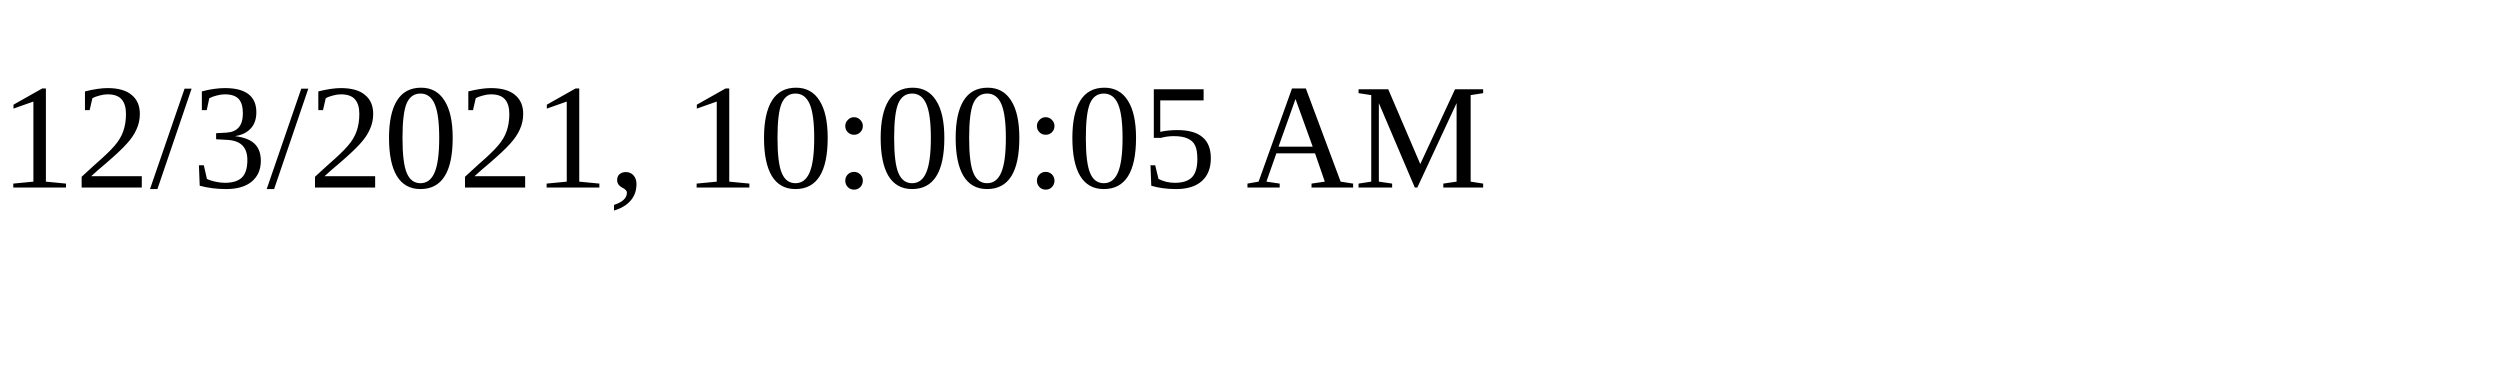
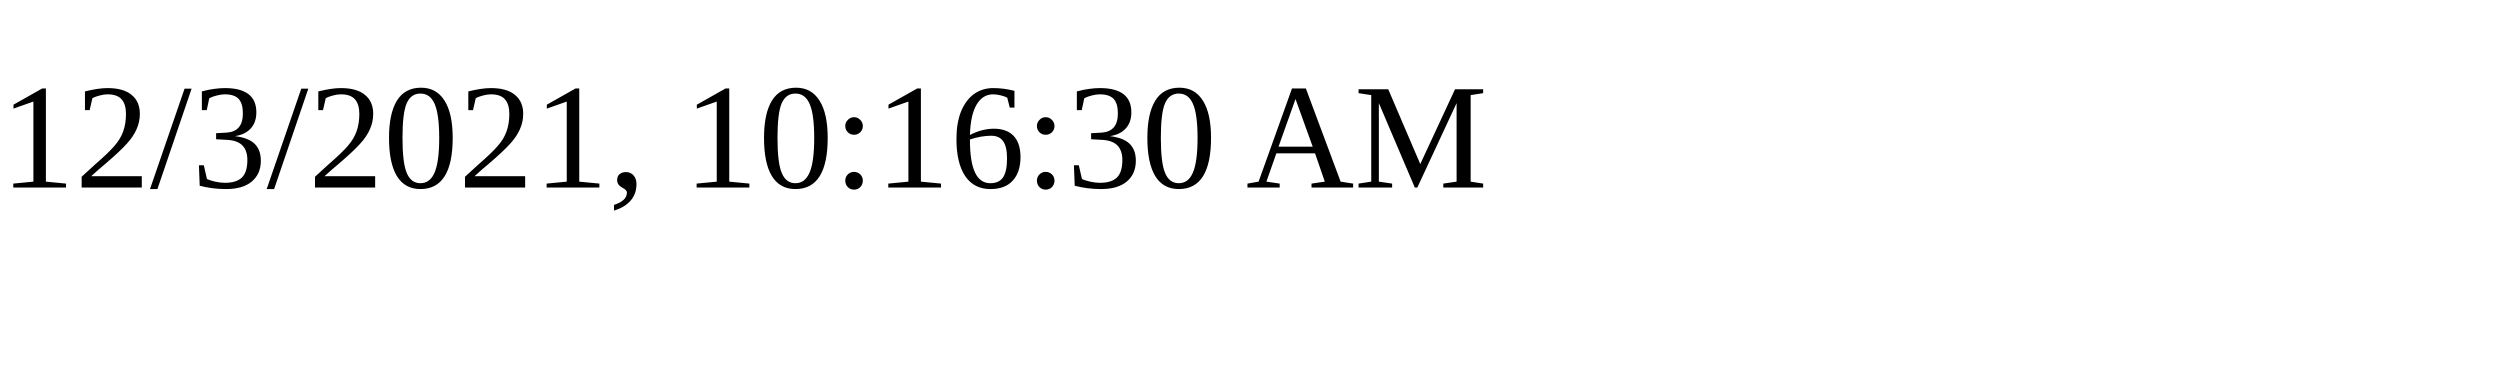
<svg xmlns="http://www.w3.org/2000/svg" height="30" width="200">
-   <text x="0" y="15">12/3/2021, 10:00:05 AM</text>
+   <text x="0" y="15">12/3/2021, 10:16:30 AM</text>
</svg>
